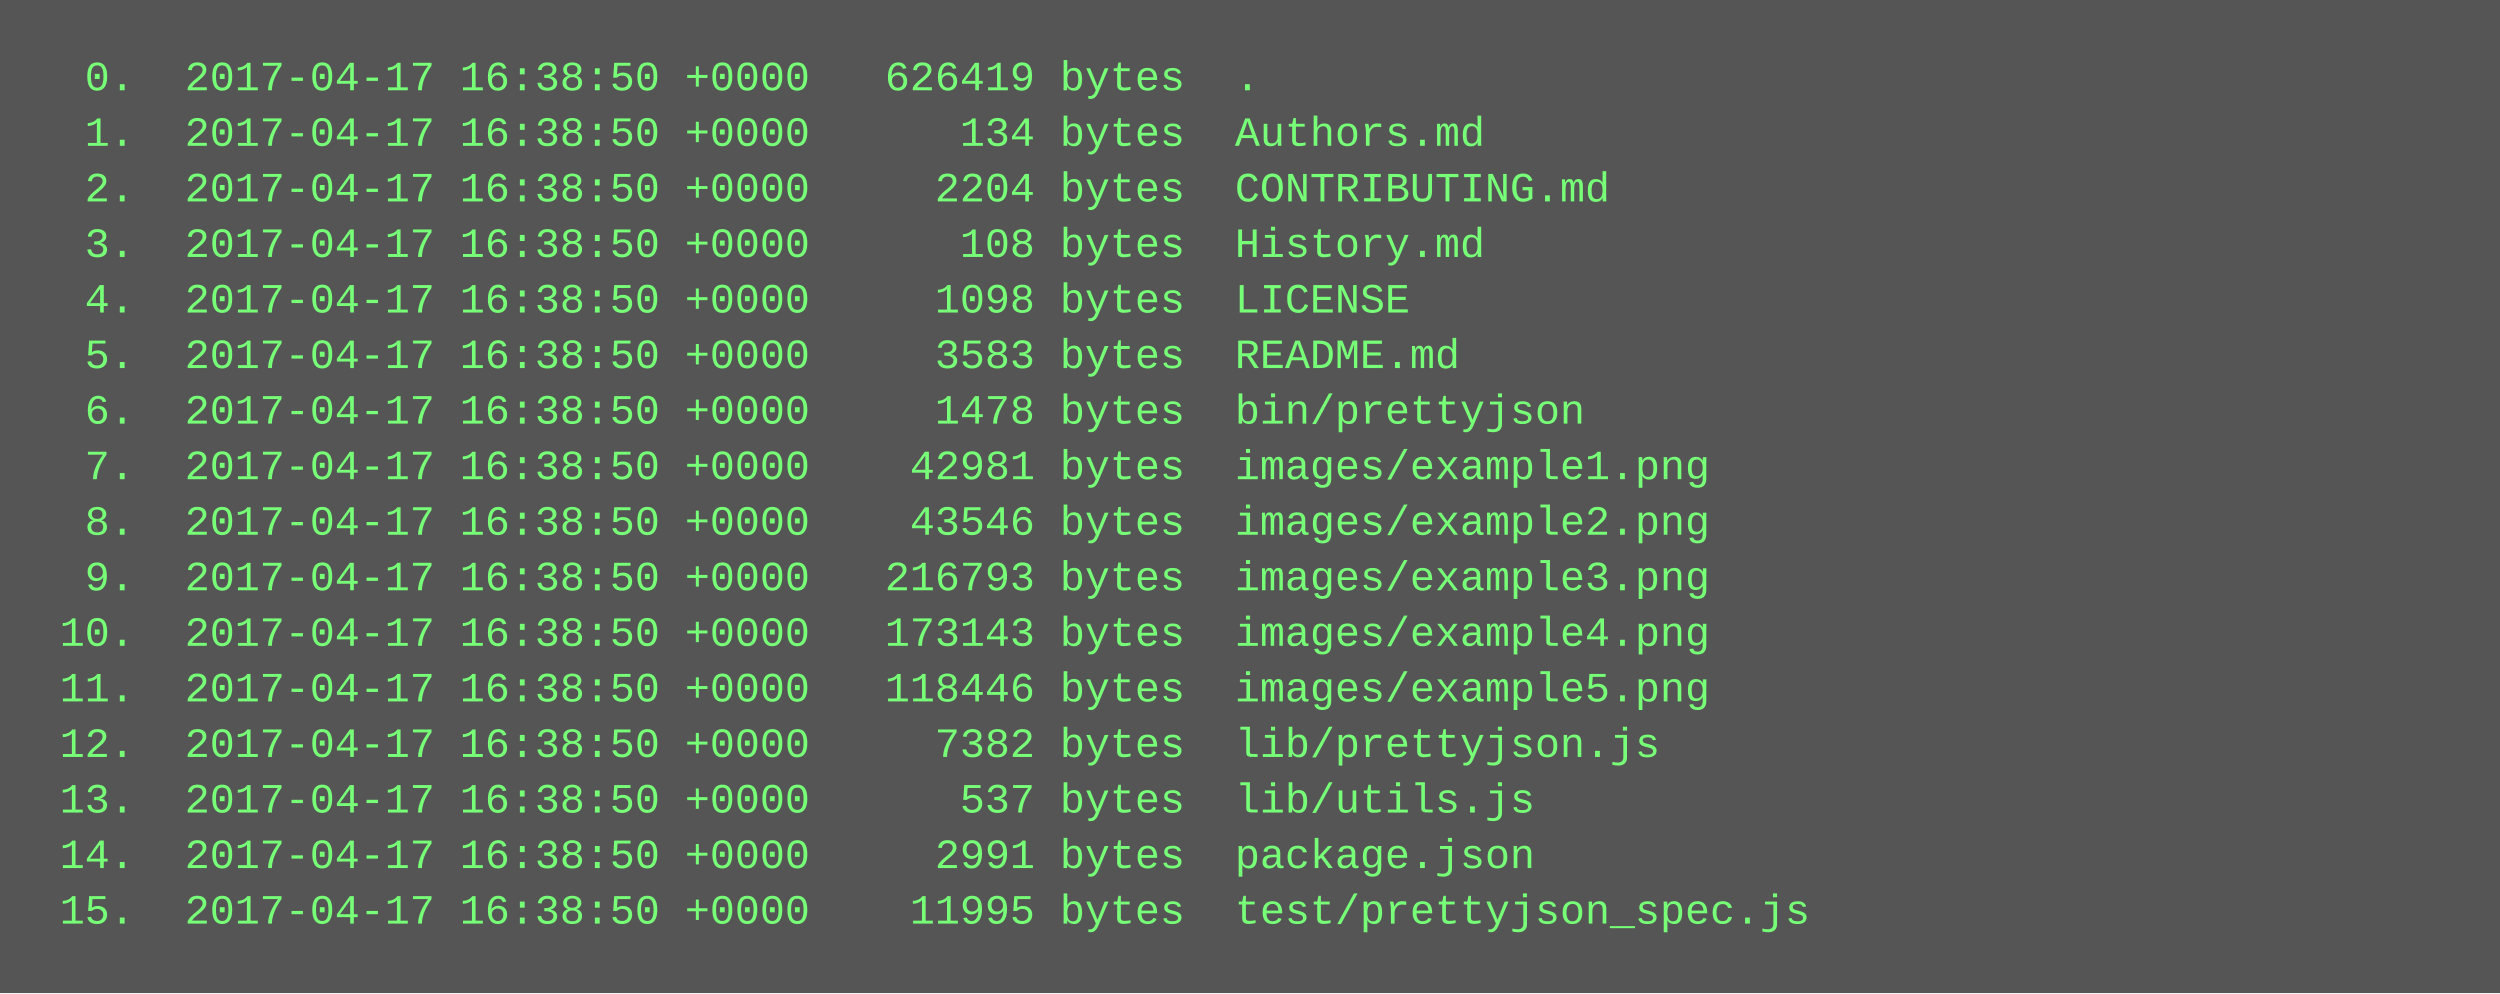
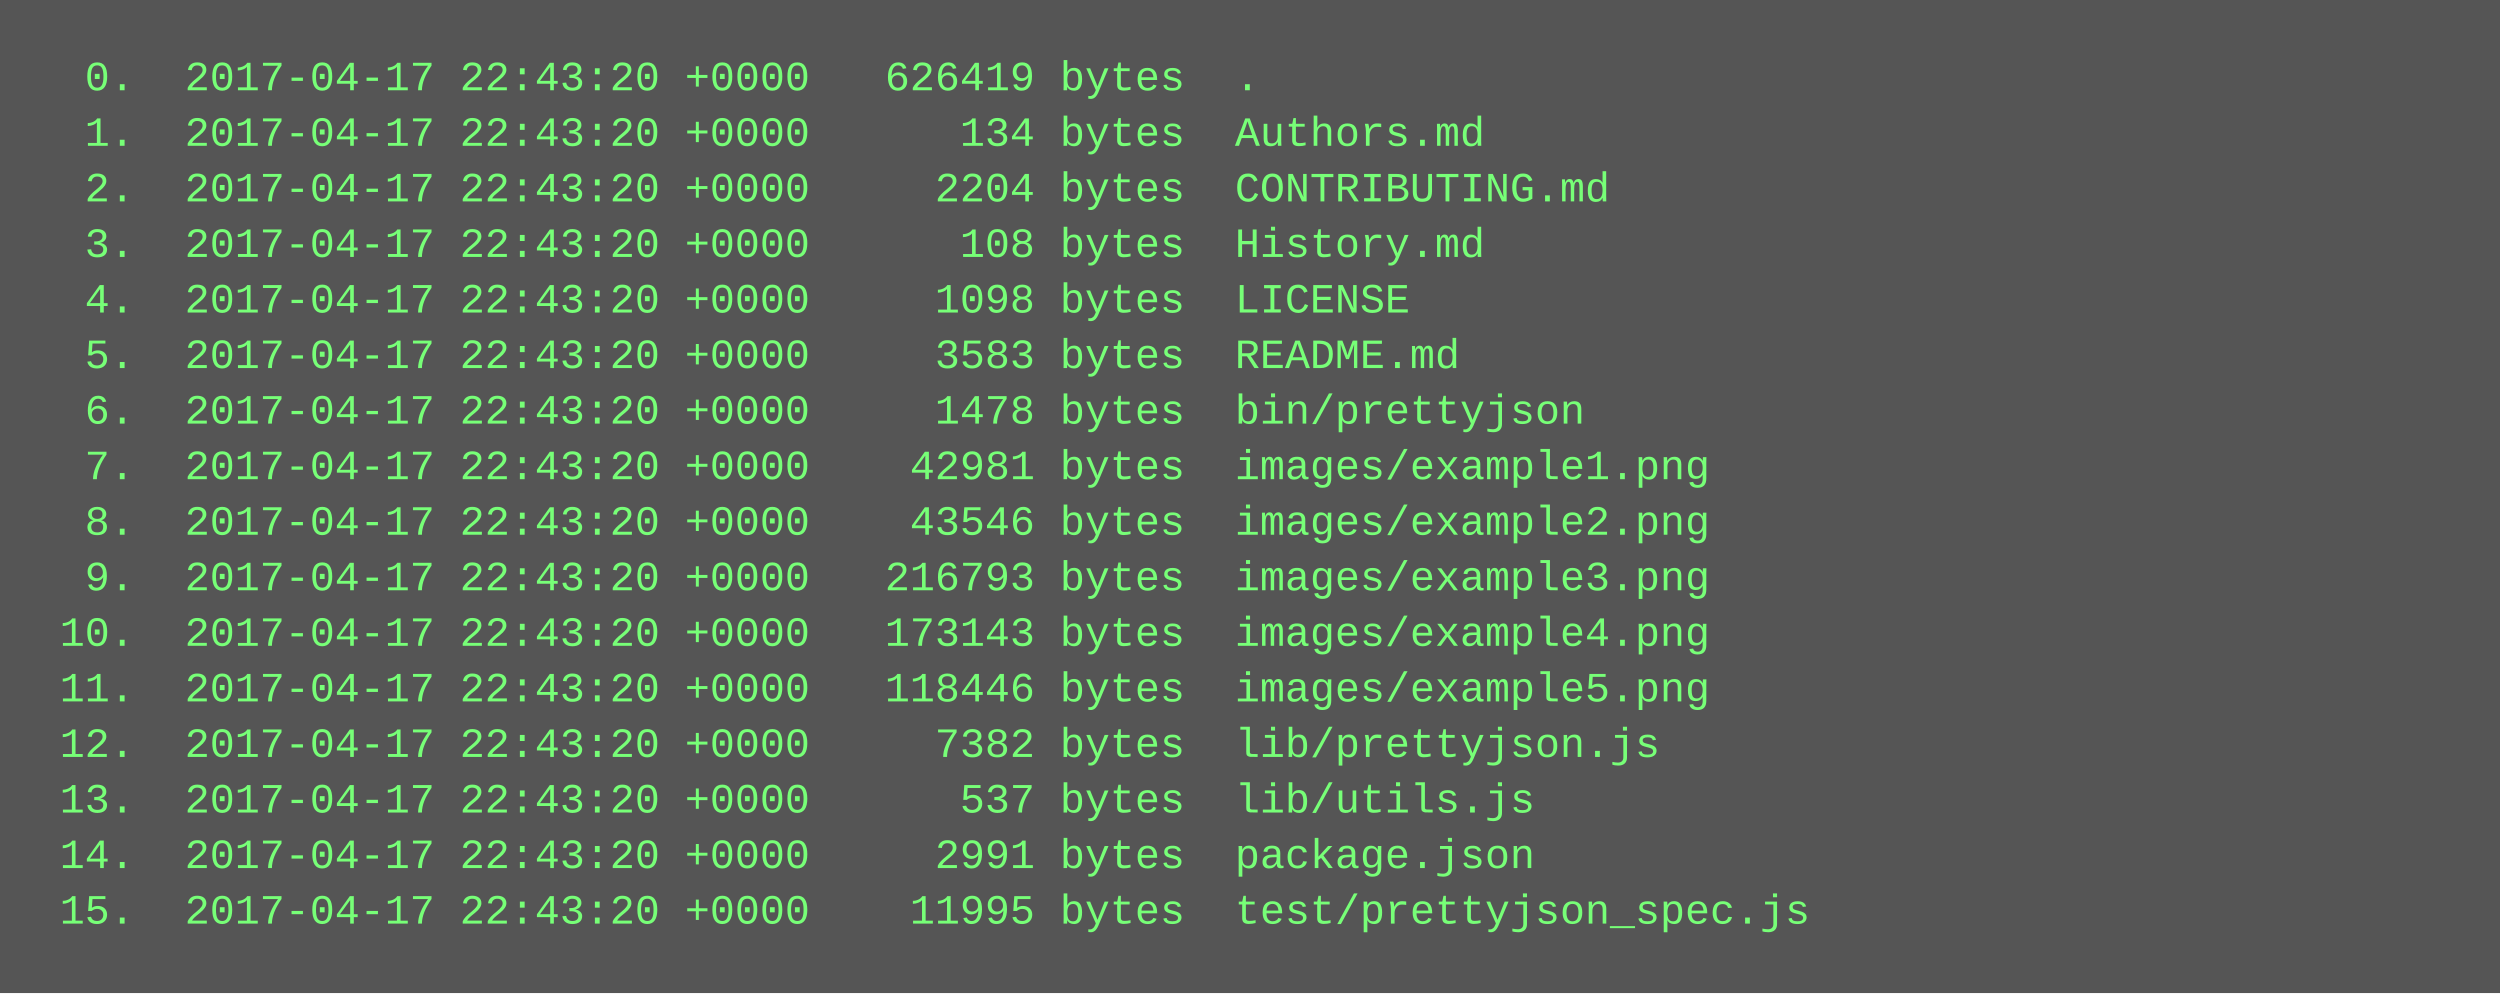
<svg xmlns="http://www.w3.org/2000/svg" height="286" width="720">
  <rect height="286" fill="#555" width="720" />
  <text fill="#7f7" font-family="Courier New" font-size="12" xml:space="preserve">
-     <tspan x="10" y="26">  0.  2017-04-17 16:38:50 +0000   626419 bytes  .</tspan>
-     <tspan x="10" y="42">  1.  2017-04-17 16:38:50 +0000      134 bytes  Authors.md</tspan>
-     <tspan x="10" y="58">  2.  2017-04-17 16:38:50 +0000     2204 bytes  CONTRIBUTING.md</tspan>
-     <tspan x="10" y="74">  3.  2017-04-17 16:38:50 +0000      108 bytes  History.md</tspan>
-     <tspan x="10" y="90">  4.  2017-04-17 16:38:50 +0000     1098 bytes  LICENSE</tspan>
-     <tspan x="10" y="106">  5.  2017-04-17 16:38:50 +0000     3583 bytes  README.md</tspan>
-     <tspan x="10" y="122">  6.  2017-04-17 16:38:50 +0000     1478 bytes  bin/prettyjson</tspan>
-     <tspan x="10" y="138">  7.  2017-04-17 16:38:50 +0000    42981 bytes  images/example1.png</tspan>
-     <tspan x="10" y="154">  8.  2017-04-17 16:38:50 +0000    43546 bytes  images/example2.png</tspan>
-     <tspan x="10" y="170">  9.  2017-04-17 16:38:50 +0000   216793 bytes  images/example3.png</tspan>
-     <tspan x="10" y="186"> 10.  2017-04-17 16:38:50 +0000   173143 bytes  images/example4.png</tspan>
-     <tspan x="10" y="202"> 11.  2017-04-17 16:38:50 +0000   118446 bytes  images/example5.png</tspan>
-     <tspan x="10" y="218"> 12.  2017-04-17 16:38:50 +0000     7382 bytes  lib/prettyjson.js</tspan>
-     <tspan x="10" y="234"> 13.  2017-04-17 16:38:50 +0000      537 bytes  lib/utils.js</tspan>
-     <tspan x="10" y="250"> 14.  2017-04-17 16:38:50 +0000     2991 bytes  package.json</tspan>
-     <tspan x="10" y="266"> 15.  2017-04-17 16:38:50 +0000    11995 bytes  test/prettyjson_spec.js</tspan>
+     <tspan x="10" y="26">  0.  2017-04-17 22:43:20 +0000   626419 bytes  .</tspan>
+     <tspan x="10" y="42">  1.  2017-04-17 22:43:20 +0000      134 bytes  Authors.md</tspan>
+     <tspan x="10" y="58">  2.  2017-04-17 22:43:20 +0000     2204 bytes  CONTRIBUTING.md</tspan>
+     <tspan x="10" y="74">  3.  2017-04-17 22:43:20 +0000      108 bytes  History.md</tspan>
+     <tspan x="10" y="90">  4.  2017-04-17 22:43:20 +0000     1098 bytes  LICENSE</tspan>
+     <tspan x="10" y="106">  5.  2017-04-17 22:43:20 +0000     3583 bytes  README.md</tspan>
+     <tspan x="10" y="122">  6.  2017-04-17 22:43:20 +0000     1478 bytes  bin/prettyjson</tspan>
+     <tspan x="10" y="138">  7.  2017-04-17 22:43:20 +0000    42981 bytes  images/example1.png</tspan>
+     <tspan x="10" y="154">  8.  2017-04-17 22:43:20 +0000    43546 bytes  images/example2.png</tspan>
+     <tspan x="10" y="170">  9.  2017-04-17 22:43:20 +0000   216793 bytes  images/example3.png</tspan>
+     <tspan x="10" y="186"> 10.  2017-04-17 22:43:20 +0000   173143 bytes  images/example4.png</tspan>
+     <tspan x="10" y="202"> 11.  2017-04-17 22:43:20 +0000   118446 bytes  images/example5.png</tspan>
+     <tspan x="10" y="218"> 12.  2017-04-17 22:43:20 +0000     7382 bytes  lib/prettyjson.js</tspan>
+     <tspan x="10" y="234"> 13.  2017-04-17 22:43:20 +0000      537 bytes  lib/utils.js</tspan>
+     <tspan x="10" y="250"> 14.  2017-04-17 22:43:20 +0000     2991 bytes  package.json</tspan>
+     <tspan x="10" y="266"> 15.  2017-04-17 22:43:20 +0000    11995 bytes  test/prettyjson_spec.js</tspan>
  </text>
</svg>
